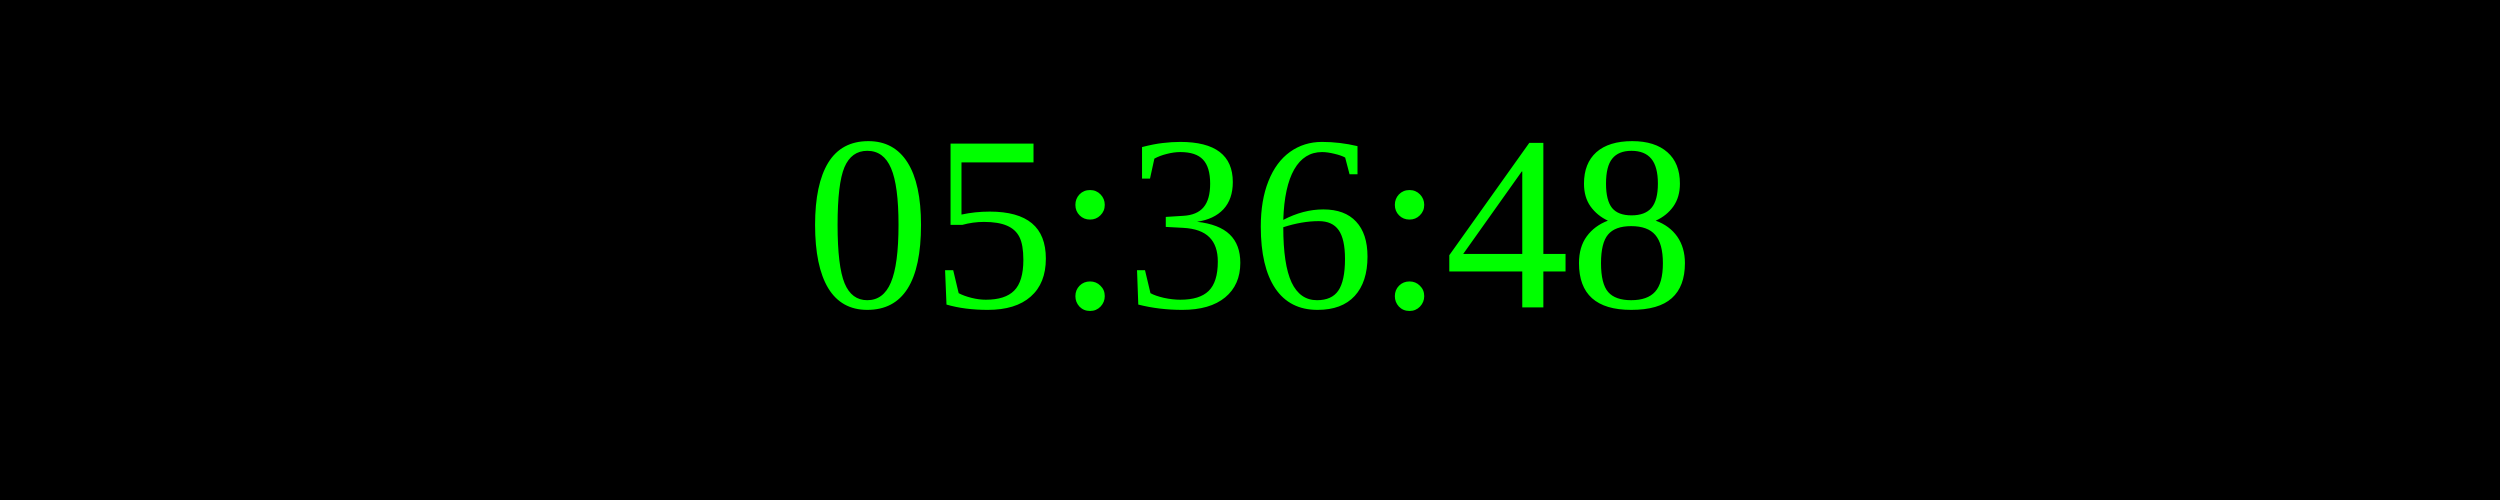
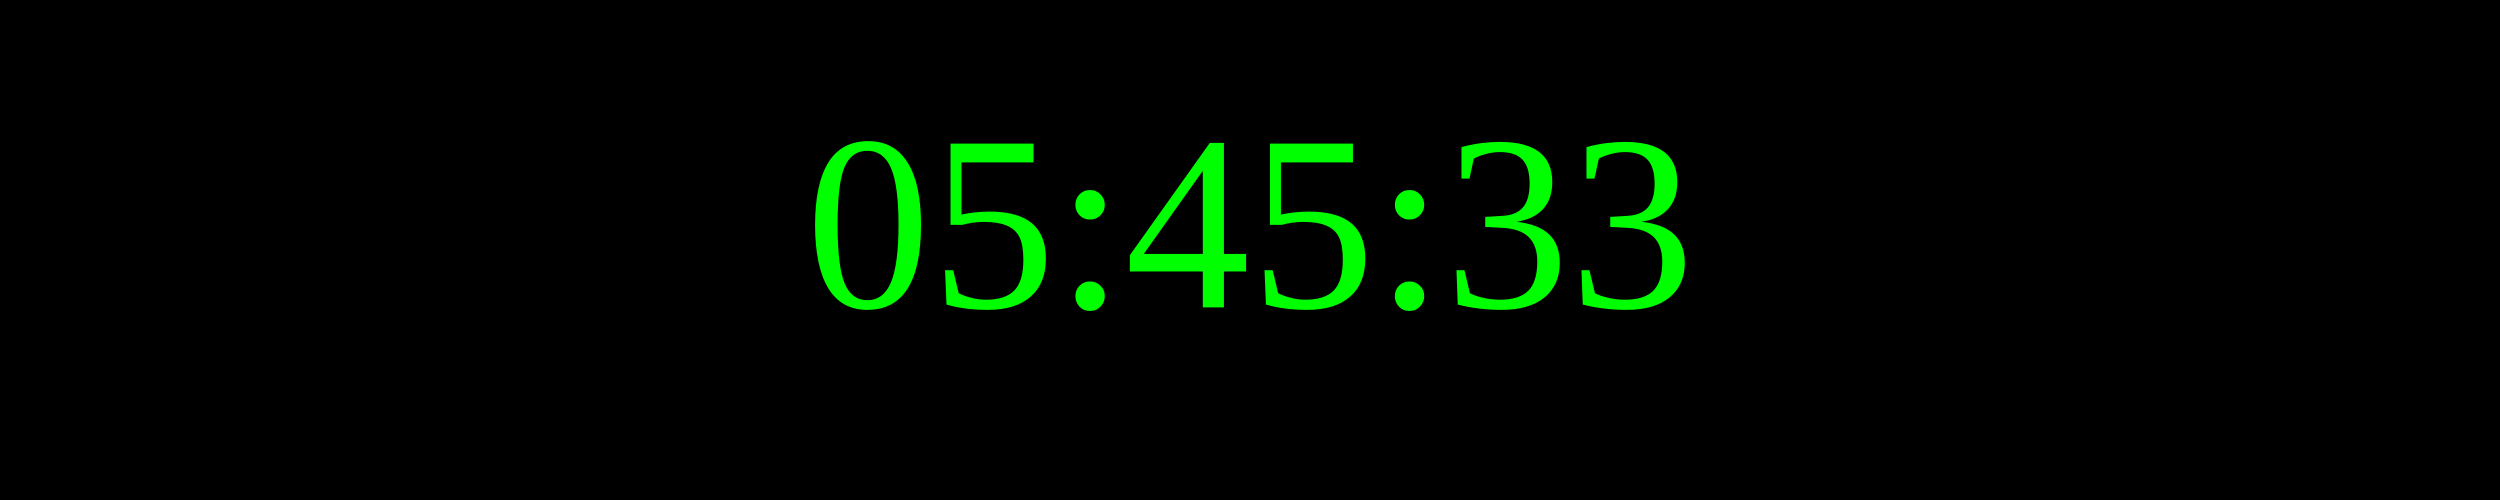
<svg xmlns="http://www.w3.org/2000/svg" width="250" height="50">
  <rect width="100%" height="100%" fill="black" />
  <text x="50%" y="50%" font-size="25" fill="lime" text-anchor="middle" dominant-baseline="middle">
- 05:36:48
+ 05:45:33
</text>
</svg>
